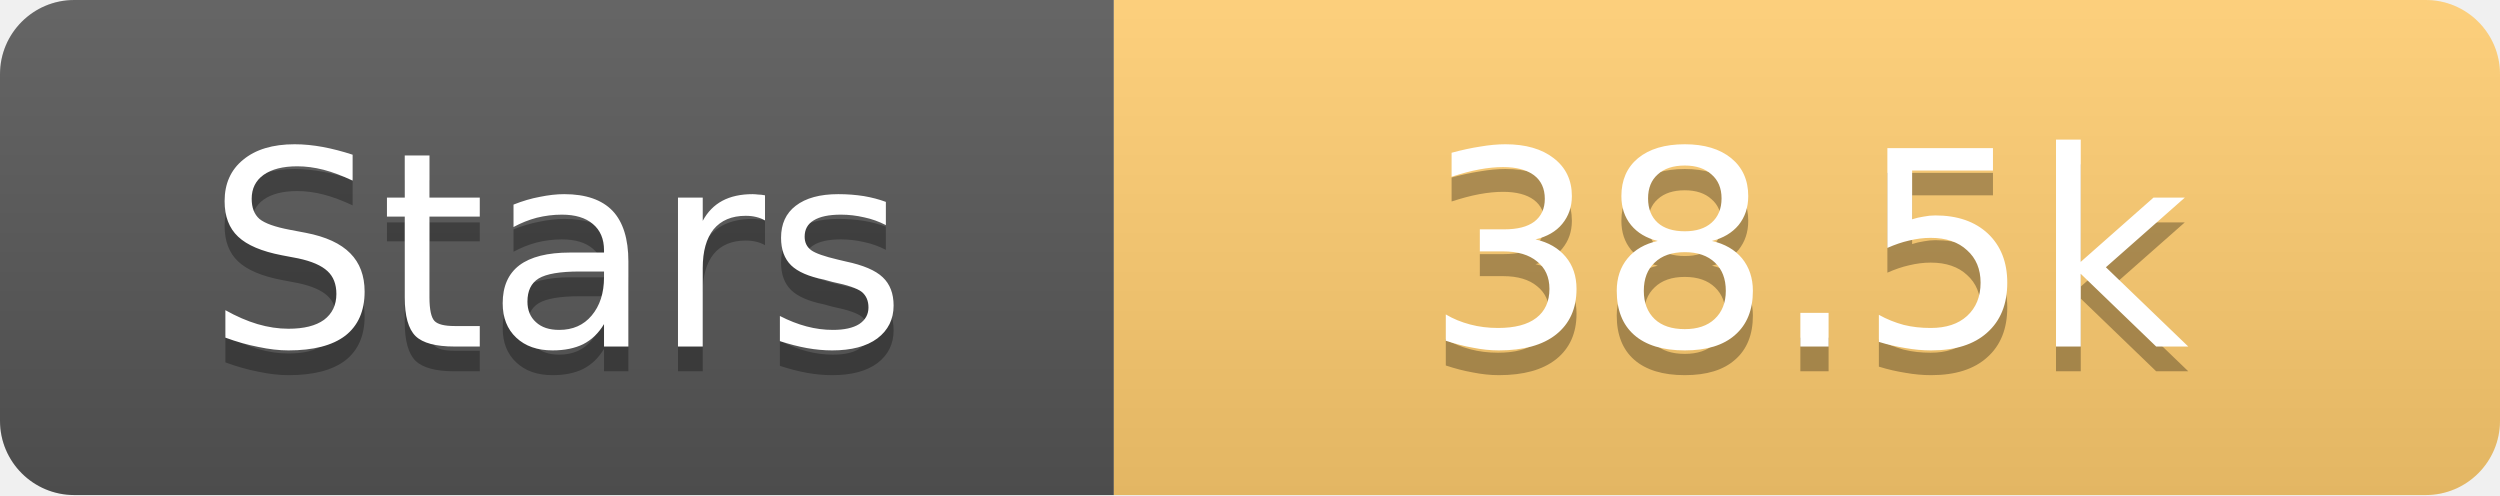
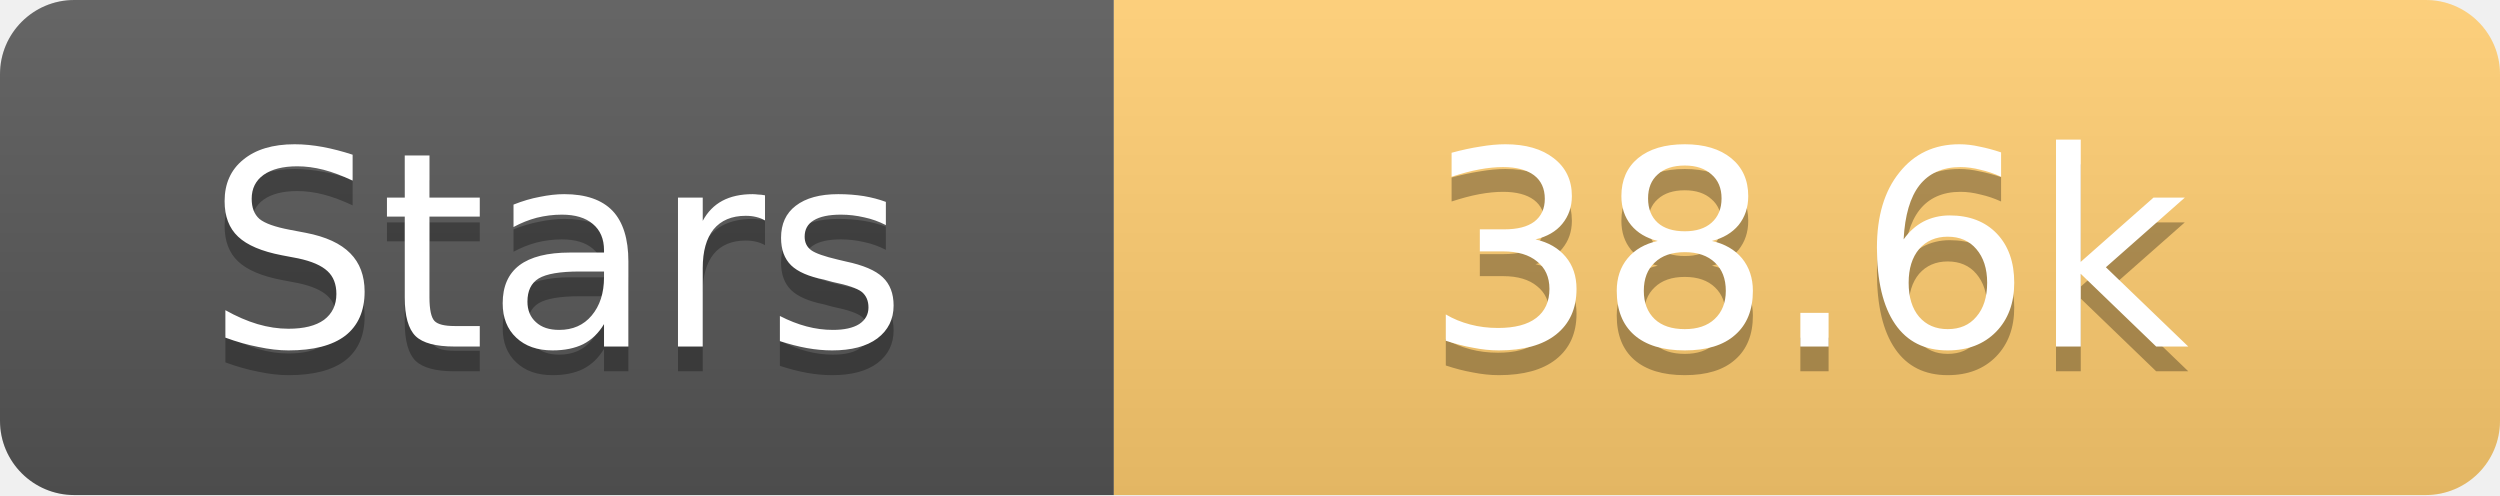
<svg xmlns="http://www.w3.org/2000/svg" width="101" height="20">
  <linearGradient id="s" x2="0" y2="100%">
    <stop offset="0" stop-color="#fff" stop-opacity=".1" />
    <stop offset="1" stop-opacity=".1" />
  </linearGradient>
  <clipPath id="r">
    <rect width="101" height="20" rx="3" fill="#fff" />
  </clipPath>
  <g clip-path="url(#r)">
    <rect width="45" height="20" fill="#555" />
    <rect x="45" width="56" height="20" fill="#fdcb6e" />
    <rect width="101" height="20" fill="url(#s)" />
  </g>
  <g fill="#fff" text-anchor="middle" font-family="Verdana,Geneva,DejaVu Sans,sans-serif" text-rendering="geometricPrecision" font-size="11">
    <text x="22.5" y="15" fill="#010101" fill-opacity=".3">Stars</text>
    <text x="22.5" y="14">Stars</text>
-     <text x="73.0" y="15" fill="#010101" fill-opacity=".3">38.5k</text>
-     <text x="73.0" y="14">38.5k</text>
+     <text x="73.0" y="15" fill="#010101" fill-opacity=".3">38.6k</text>
+     <text x="73.0" y="14">38.6k</text>
  </g>
</svg>
